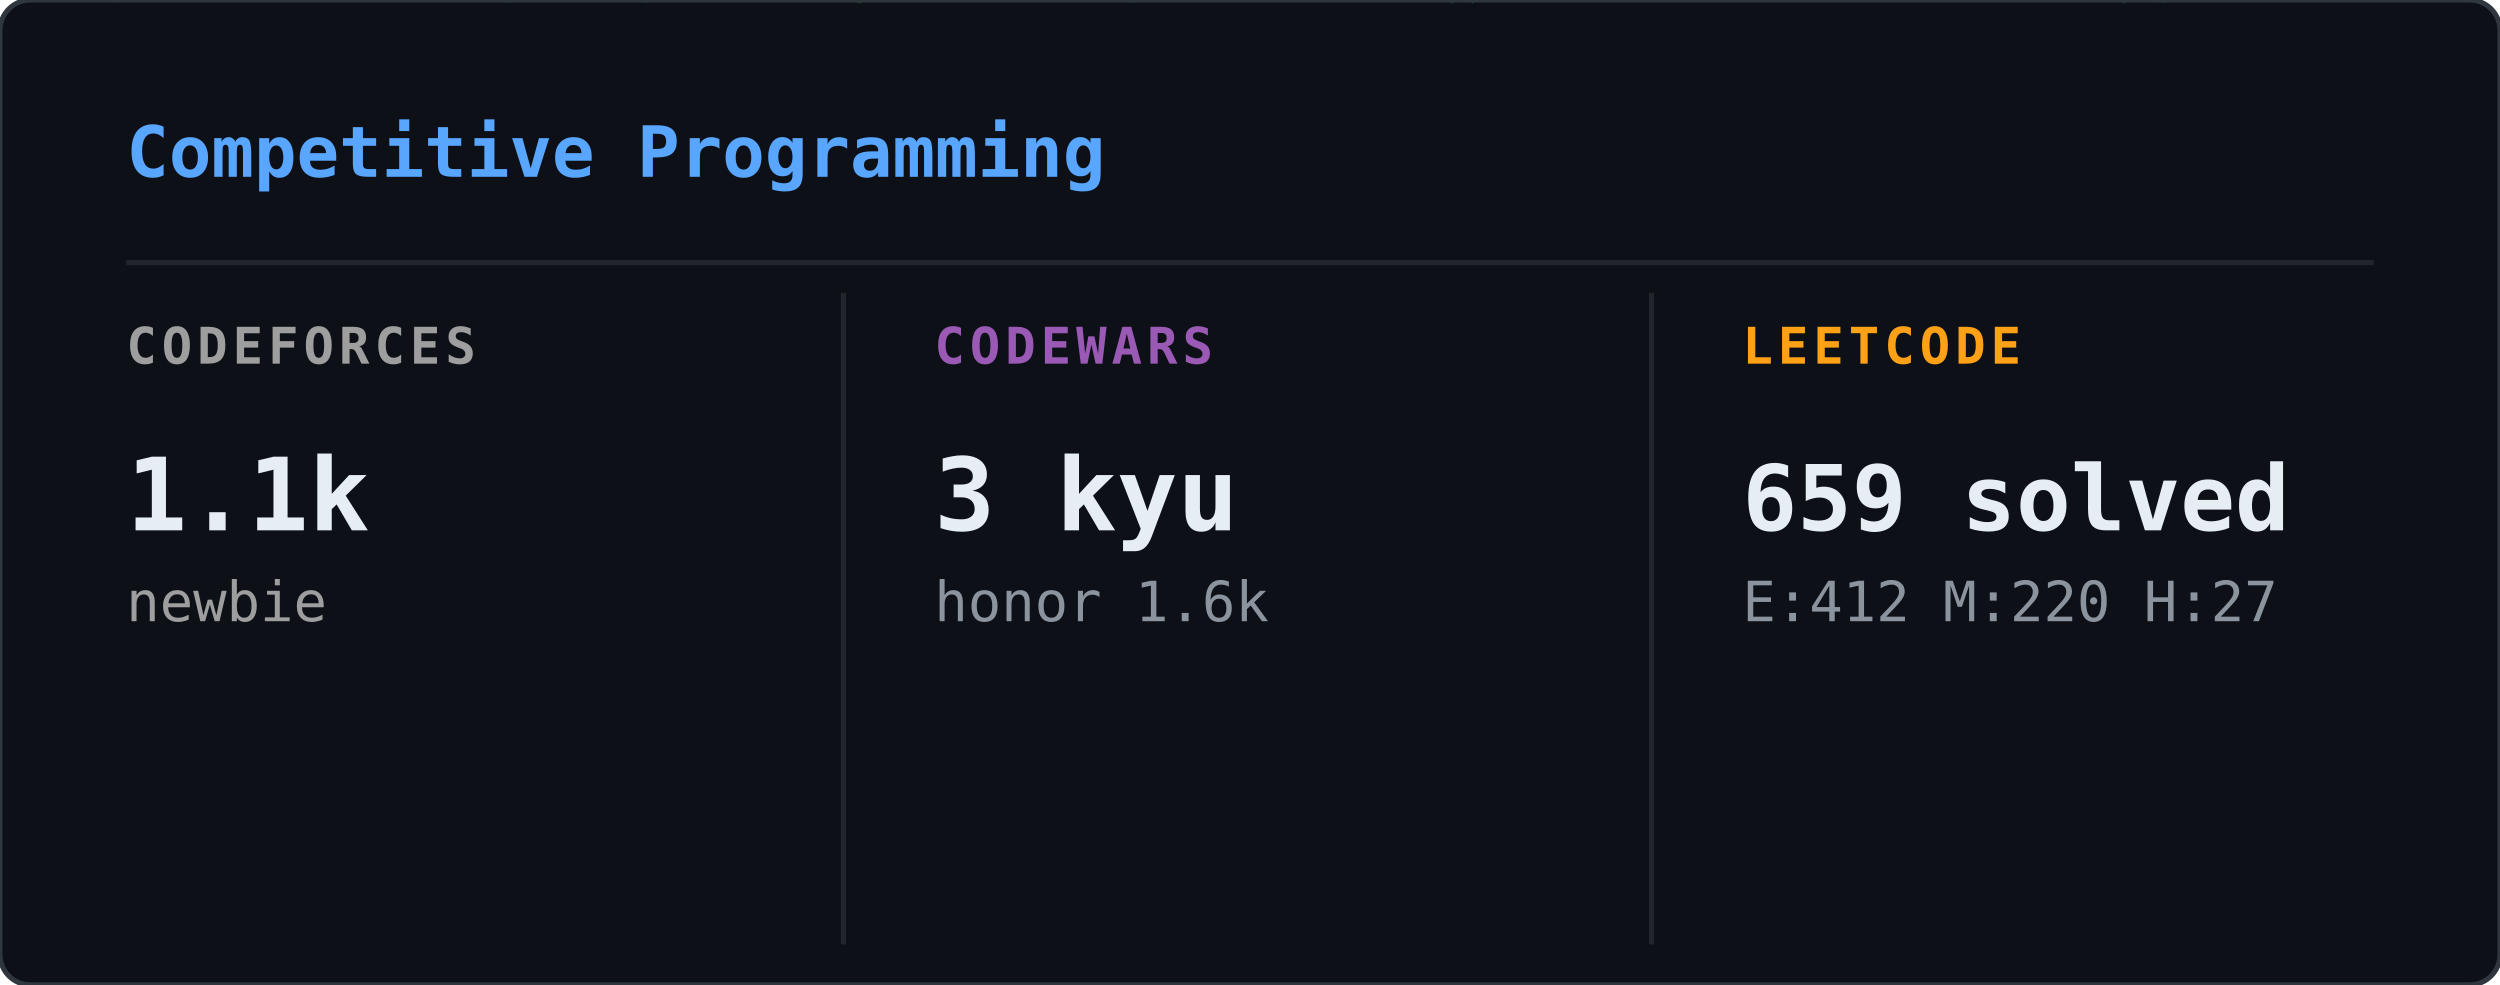
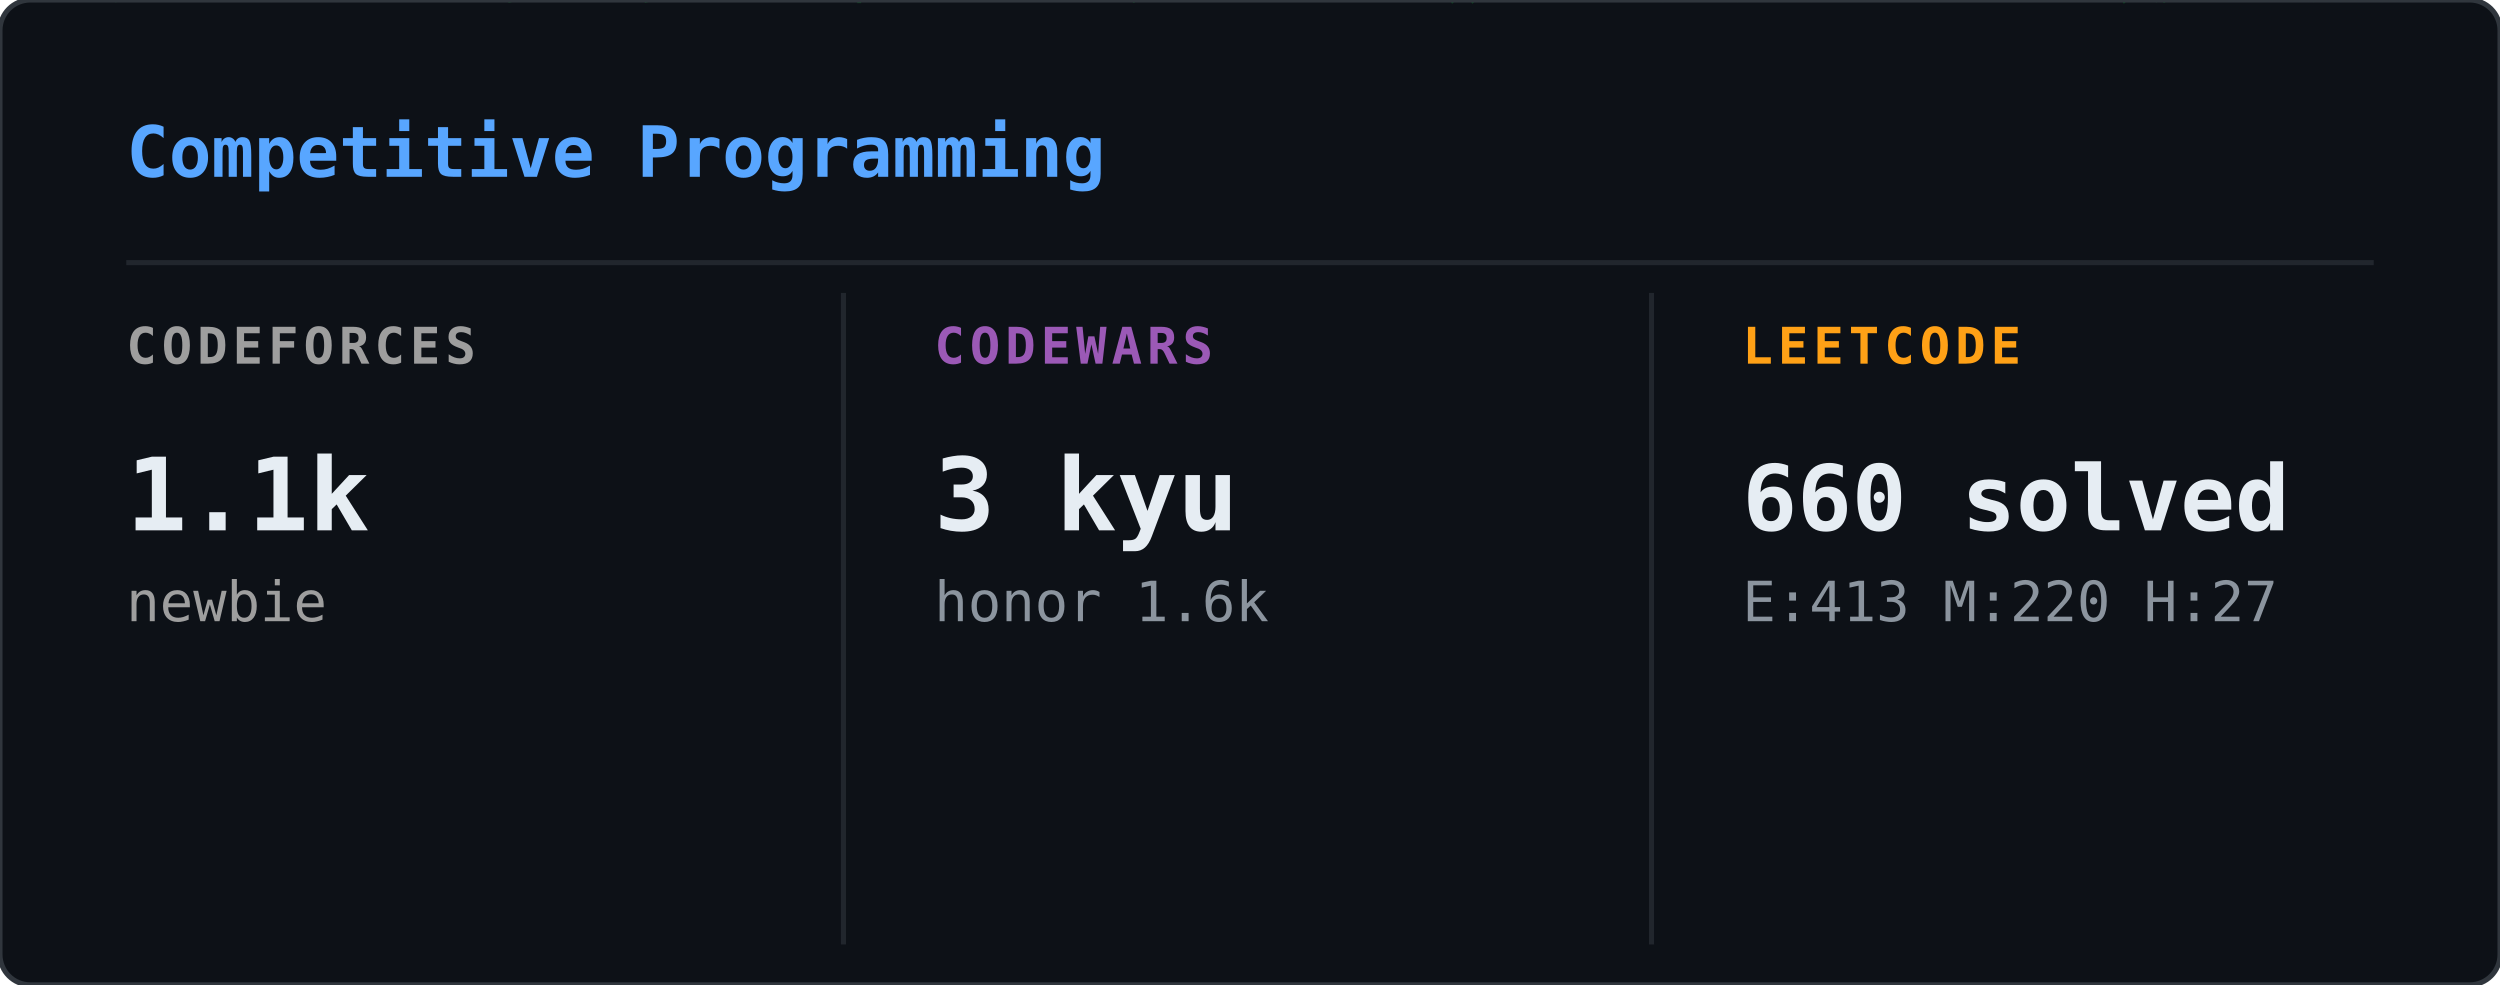
<svg xmlns="http://www.w3.org/2000/svg" width="495" height="195" viewBox="0 0 495 195">
  <defs>
    <clipPath id="cp-clip">
      <rect width="495" height="195" rx="6" />
    </clipPath>
  </defs>
  <rect width="495" height="195" rx="6" fill="#0d1117" />
  <g clip-path="url(#cp-clip)">
    <g opacity="0.22">
      <style>@keyframes cp0{from{transform:translateY(-88px)}to{transform:translateY(209px)}}@keyframes cp1{from{transform:translateY(-88px)}to{transform:translateY(209px)}}@keyframes cp2{from{transform:translateY(-60px)}to{transform:translateY(209px)}}@keyframes cp3{from{transform:translateY(-60px)}to{transform:translateY(209px)}}@keyframes cp4{from{transform:translateY(-46px)}to{transform:translateY(209px)}}@keyframes cp5{from{transform:translateY(-88px)}to{transform:translateY(209px)}}@keyframes cp6{from{transform:translateY(-46px)}to{transform:translateY(209px)}}@keyframes cp7{from{transform:translateY(-74px)}to{transform:translateY(209px)}}@keyframes cp8{from{transform:translateY(-88px)}to{transform:translateY(209px)}}@keyframes cp9{from{transform:translateY(-60px)}to{transform:translateY(209px)}}@keyframes cp10{from{transform:translateY(-60px)}to{transform:translateY(209px)}}@keyframes cp11{from{transform:translateY(-74px)}to{transform:translateY(209px)}}@keyframes cp12{from{transform:translateY(-74px)}to{transform:translateY(209px)}}@keyframes cp13{from{transform:translateY(-74px)}to{transform:translateY(209px)}}@keyframes cp14{from{transform:translateY(-46px)}to{transform:translateY(209px)}}@keyframes cp15{from{transform:translateY(-46px)}to{transform:translateY(209px)}}@keyframes cp16{from{transform:translateY(-60px)}to{transform:translateY(209px)}}@keyframes cp17{from{transform:translateY(-74px)}to{transform:translateY(209px)}}@keyframes cp18{from{transform:translateY(-46px)}to{transform:translateY(209px)}}@keyframes cp19{from{transform:translateY(-46px)}to{transform:translateY(209px)}}@keyframes cp20{from{transform:translateY(-60px)}to{transform:translateY(209px)}}@keyframes cp21{from{transform:translateY(-88px)}to{transform:translateY(209px)}}@keyframes cp22{from{transform:translateY(-88px)}to{transform:translateY(209px)}}@keyframes cp23{from{transform:translateY(-46px)}to{transform:translateY(209px)}}@keyframes cp24{from{transform:translateY(-74px)}to{transform:translateY(209px)}}@keyframes cp25{from{transform:translateY(-46px)}to{transform:translateY(209px)}}@keyframes cp26{from{transform:translateY(-46px)}to{transform:translateY(209px)}}@keyframes cp27{from{transform:translateY(-74px)}to{transform:translateY(209px)}}@keyframes cp28{from{transform:translateY(-60px)}to{transform:translateY(209px)}}@keyframes cp29{from{transform:translateY(-46px)}to{transform:translateY(209px)}}@keyframes cp30{from{transform:translateY(-46px)}to{transform:translateY(209px)}}@keyframes cp31{from{transform:translateY(-60px)}to{transform:translateY(209px)}}@keyframes cp32{from{transform:translateY(-46px)}to{transform:translateY(209px)}}@keyframes cp33{from{transform:translateY(-60px)}to{transform:translateY(209px)}}@keyframes cp34{from{transform:translateY(-60px)}to{transform:translateY(209px)}}@keyframes cp35{from{transform:translateY(-60px)}to{transform:translateY(209px)}}@keyframes cp36{from{transform:translateY(-60px)}to{transform:translateY(209px)}}@keyframes cp37{from{transform:translateY(-88px)}to{transform:translateY(209px)}}</style>
      <g style="animation:cp0 2.40s linear infinite;animation-delay:-0.01s">
        <text x="102" y="0" font-family="monospace" font-size="12" fill="#00ff41">ﾍ</text>
        <text x="102" y="-14" font-family="monospace" font-size="12" fill="#00ff41" opacity="0.86">2</text>
        <text x="102" y="-28" font-family="monospace" font-size="12" fill="#00ff41" opacity="0.71">7</text>
        <text x="102" y="-42" font-family="monospace" font-size="12" fill="#00ff41" opacity="0.57">ﾚ</text>
        <text x="102" y="-56" font-family="monospace" font-size="12" fill="#00ff41" opacity="0.43">7</text>
        <text x="102" y="-70" font-family="monospace" font-size="12" fill="#00ff41" opacity="0.29">ｩ</text>
        <text x="102" y="-84" font-family="monospace" font-size="12" fill="#00ff41" opacity="0.14">ｦ</text>
      </g>
      <g style="animation:cp1 2.93s linear infinite;animation-delay:-1.61s">
        <text x="431" y="0" font-family="monospace" font-size="12" fill="#00ff41">ﾑ</text>
        <text x="431" y="-14" font-family="monospace" font-size="12" fill="#00ff41" opacity="0.86">0</text>
        <text x="431" y="-28" font-family="monospace" font-size="12" fill="#00ff41" opacity="0.71">ｮ</text>
        <text x="431" y="-42" font-family="monospace" font-size="12" fill="#00ff41" opacity="0.57">ﾈ</text>
        <text x="431" y="-56" font-family="monospace" font-size="12" fill="#00ff41" opacity="0.43">ﾏ</text>
        <text x="431" y="-70" font-family="monospace" font-size="12" fill="#00ff41" opacity="0.29">ｼ</text>
        <text x="431" y="-84" font-family="monospace" font-size="12" fill="#00ff41" opacity="0.14">2</text>
      </g>
      <g style="animation:cp2 2.11s linear infinite;animation-delay:-1.18s">
        <text x="128" y="0" font-family="monospace" font-size="12" fill="#00ff41">ﾍ</text>
        <text x="128" y="-14" font-family="monospace" font-size="12" fill="#00ff41" opacity="0.80">5</text>
        <text x="128" y="-28" font-family="monospace" font-size="12" fill="#00ff41" opacity="0.60">ｭ</text>
        <text x="128" y="-42" font-family="monospace" font-size="12" fill="#00ff41" opacity="0.40">ﾍ</text>
        <text x="128" y="-56" font-family="monospace" font-size="12" fill="#00ff41" opacity="0.20">ﾛ</text>
      </g>
      <g style="animation:cp3 3.06s linear infinite;animation-delay:-1.94s">
        <text x="474" y="0" font-family="monospace" font-size="12" fill="#00ff41">ﾛ</text>
        <text x="474" y="-14" font-family="monospace" font-size="12" fill="#00ff41" opacity="0.80">ｸ</text>
        <text x="474" y="-28" font-family="monospace" font-size="12" fill="#00ff41" opacity="0.60">ﾚ</text>
        <text x="474" y="-42" font-family="monospace" font-size="12" fill="#00ff41" opacity="0.40">ｶ</text>
        <text x="474" y="-56" font-family="monospace" font-size="12" fill="#00ff41" opacity="0.20">ｲ</text>
      </g>
      <g style="animation:cp4 1.80s linear infinite;animation-delay:-1.51s">
        <text x="23" y="0" font-family="monospace" font-size="12" fill="#00ff41">5</text>
        <text x="23" y="-14" font-family="monospace" font-size="12" fill="#00ff41" opacity="0.75">ﾀ</text>
        <text x="23" y="-28" font-family="monospace" font-size="12" fill="#00ff41" opacity="0.50">9</text>
        <text x="23" y="-42" font-family="monospace" font-size="12" fill="#00ff41" opacity="0.25">ｨ</text>
      </g>
      <g style="animation:cp5 3.05s linear infinite;animation-delay:-1.99s">
        <text x="50" y="0" font-family="monospace" font-size="12" fill="#00ff41">ﾏ</text>
        <text x="50" y="-14" font-family="monospace" font-size="12" fill="#00ff41" opacity="0.86">ｯ</text>
        <text x="50" y="-28" font-family="monospace" font-size="12" fill="#00ff41" opacity="0.71">ﾛ</text>
        <text x="50" y="-42" font-family="monospace" font-size="12" fill="#00ff41" opacity="0.57">ﾋ</text>
        <text x="50" y="-56" font-family="monospace" font-size="12" fill="#00ff41" opacity="0.43">ﾉ</text>
        <text x="50" y="-70" font-family="monospace" font-size="12" fill="#00ff41" opacity="0.29">ﾄ</text>
        <text x="50" y="-84" font-family="monospace" font-size="12" fill="#00ff41" opacity="0.14">ﾈ</text>
      </g>
      <g style="animation:cp6 1.83s linear infinite;animation-delay:-0.15s">
        <text x="327" y="0" font-family="monospace" font-size="12" fill="#00ff41">ｳ</text>
        <text x="327" y="-14" font-family="monospace" font-size="12" fill="#00ff41" opacity="0.75">ｷ</text>
        <text x="327" y="-28" font-family="monospace" font-size="12" fill="#00ff41" opacity="0.50">ﾏ</text>
        <text x="327" y="-42" font-family="monospace" font-size="12" fill="#00ff41" opacity="0.25">ｱ</text>
      </g>
      <g style="animation:cp7 2.74s linear infinite;animation-delay:-0.49s">
        <text x="437" y="0" font-family="monospace" font-size="12" fill="#00ff41">ｾ</text>
        <text x="437" y="-14" font-family="monospace" font-size="12" fill="#00ff41" opacity="0.83">ｲ</text>
        <text x="437" y="-28" font-family="monospace" font-size="12" fill="#00ff41" opacity="0.67">ﾛ</text>
        <text x="437" y="-42" font-family="monospace" font-size="12" fill="#00ff41" opacity="0.50">ｪ</text>
        <text x="437" y="-56" font-family="monospace" font-size="12" fill="#00ff41" opacity="0.33">ﾃ</text>
        <text x="437" y="-70" font-family="monospace" font-size="12" fill="#00ff41" opacity="0.17">ﾌ</text>
      </g>
      <g style="animation:cp8 2.22s linear infinite;animation-delay:-0.23s">
        <text x="286" y="0" font-family="monospace" font-size="12" fill="#00ff41">ﾀ</text>
        <text x="286" y="-14" font-family="monospace" font-size="12" fill="#00ff41" opacity="0.86">ﾔ</text>
        <text x="286" y="-28" font-family="monospace" font-size="12" fill="#00ff41" opacity="0.71">ﾄ</text>
        <text x="286" y="-42" font-family="monospace" font-size="12" fill="#00ff41" opacity="0.57">ﾒ</text>
        <text x="286" y="-56" font-family="monospace" font-size="12" fill="#00ff41" opacity="0.43">ﾗ</text>
        <text x="286" y="-70" font-family="monospace" font-size="12" fill="#00ff41" opacity="0.29">ﾅ</text>
        <text x="286" y="-84" font-family="monospace" font-size="12" fill="#00ff41" opacity="0.14">ﾈ</text>
      </g>
      <g style="animation:cp9 2.92s linear infinite;animation-delay:-0.34s">
        <text x="188" y="0" font-family="monospace" font-size="12" fill="#00ff41">7</text>
        <text x="188" y="-14" font-family="monospace" font-size="12" fill="#00ff41" opacity="0.80">ｷ</text>
        <text x="188" y="-28" font-family="monospace" font-size="12" fill="#00ff41" opacity="0.60">ｲ</text>
        <text x="188" y="-42" font-family="monospace" font-size="12" fill="#00ff41" opacity="0.40">ﾊ</text>
        <text x="188" y="-56" font-family="monospace" font-size="12" fill="#00ff41" opacity="0.20">7</text>
      </g>
      <g style="animation:cp10 2.37s linear infinite;animation-delay:-2.03s">
        <text x="167" y="0" font-family="monospace" font-size="12" fill="#00ff41">ｨ</text>
        <text x="167" y="-14" font-family="monospace" font-size="12" fill="#00ff41" opacity="0.80">ﾖ</text>
        <text x="167" y="-28" font-family="monospace" font-size="12" fill="#00ff41" opacity="0.60">ｫ</text>
        <text x="167" y="-42" font-family="monospace" font-size="12" fill="#00ff41" opacity="0.40">ﾉ</text>
        <text x="167" y="-56" font-family="monospace" font-size="12" fill="#00ff41" opacity="0.20">ｨ</text>
      </g>
      <g style="animation:cp11 1.81s linear infinite;animation-delay:-0.88s">
        <text x="229" y="0" font-family="monospace" font-size="12" fill="#00ff41">2</text>
        <text x="229" y="-14" font-family="monospace" font-size="12" fill="#00ff41" opacity="0.83">ｩ</text>
        <text x="229" y="-28" font-family="monospace" font-size="12" fill="#00ff41" opacity="0.67">1</text>
        <text x="229" y="-42" font-family="monospace" font-size="12" fill="#00ff41" opacity="0.50">ｹ</text>
        <text x="229" y="-56" font-family="monospace" font-size="12" fill="#00ff41" opacity="0.33">ﾎ</text>
        <text x="229" y="-70" font-family="monospace" font-size="12" fill="#00ff41" opacity="0.17">ﾚ</text>
      </g>
      <g style="animation:cp12 2.11s linear infinite;animation-delay:-1.52s">
        <text x="260" y="0" font-family="monospace" font-size="12" fill="#00ff41">5</text>
        <text x="260" y="-14" font-family="monospace" font-size="12" fill="#00ff41" opacity="0.83">ｱ</text>
        <text x="260" y="-28" font-family="monospace" font-size="12" fill="#00ff41" opacity="0.67">0</text>
        <text x="260" y="-42" font-family="monospace" font-size="12" fill="#00ff41" opacity="0.50">2</text>
        <text x="260" y="-56" font-family="monospace" font-size="12" fill="#00ff41" opacity="0.33">ﾊ</text>
        <text x="260" y="-70" font-family="monospace" font-size="12" fill="#00ff41" opacity="0.17">ﾋ</text>
      </g>
      <g style="animation:cp13 2.65s linear infinite;animation-delay:-1.43s">
        <text x="461" y="0" font-family="monospace" font-size="12" fill="#00ff41">ﾒ</text>
        <text x="461" y="-14" font-family="monospace" font-size="12" fill="#00ff41" opacity="0.83">ﾝ</text>
        <text x="461" y="-28" font-family="monospace" font-size="12" fill="#00ff41" opacity="0.67">ﾁ</text>
        <text x="461" y="-42" font-family="monospace" font-size="12" fill="#00ff41" opacity="0.50">ｺ</text>
        <text x="461" y="-56" font-family="monospace" font-size="12" fill="#00ff41" opacity="0.33">6</text>
        <text x="461" y="-70" font-family="monospace" font-size="12" fill="#00ff41" opacity="0.17">ｫ</text>
      </g>
      <g style="animation:cp14 1.94s linear infinite;animation-delay:-0.34s">
        <text x="64" y="0" font-family="monospace" font-size="12" fill="#00ff41">ﾔ</text>
        <text x="64" y="-14" font-family="monospace" font-size="12" fill="#00ff41" opacity="0.75">7</text>
        <text x="64" y="-28" font-family="monospace" font-size="12" fill="#00ff41" opacity="0.50">ｾ</text>
        <text x="64" y="-42" font-family="monospace" font-size="12" fill="#00ff41" opacity="0.25">ﾙ</text>
      </g>
      <g style="animation:cp15 1.86s linear infinite;animation-delay:-0.98s">
        <text x="419" y="0" font-family="monospace" font-size="12" fill="#00ff41">ﾀ</text>
        <text x="419" y="-14" font-family="monospace" font-size="12" fill="#00ff41" opacity="0.75">ｵ</text>
        <text x="419" y="-28" font-family="monospace" font-size="12" fill="#00ff41" opacity="0.50">7</text>
        <text x="419" y="-42" font-family="monospace" font-size="12" fill="#00ff41" opacity="0.25">ｿ</text>
      </g>
      <g style="animation:cp16 2.76s linear infinite;animation-delay:-1.80s">
        <text x="470" y="0" font-family="monospace" font-size="12" fill="#00ff41">ﾂ</text>
        <text x="470" y="-14" font-family="monospace" font-size="12" fill="#00ff41" opacity="0.80">ｬ</text>
        <text x="470" y="-28" font-family="monospace" font-size="12" fill="#00ff41" opacity="0.60">ﾆ</text>
        <text x="470" y="-42" font-family="monospace" font-size="12" fill="#00ff41" opacity="0.40">9</text>
        <text x="470" y="-56" font-family="monospace" font-size="12" fill="#00ff41" opacity="0.20">ﾏ</text>
      </g>
      <g style="animation:cp17 2.89s linear infinite;animation-delay:-0.51s">
        <text x="125" y="0" font-family="monospace" font-size="12" fill="#00ff41">ｬ</text>
        <text x="125" y="-14" font-family="monospace" font-size="12" fill="#00ff41" opacity="0.83">ﾎ</text>
        <text x="125" y="-28" font-family="monospace" font-size="12" fill="#00ff41" opacity="0.67">ｮ</text>
        <text x="125" y="-42" font-family="monospace" font-size="12" fill="#00ff41" opacity="0.50">ｾ</text>
        <text x="125" y="-56" font-family="monospace" font-size="12" fill="#00ff41" opacity="0.33">ｷ</text>
        <text x="125" y="-70" font-family="monospace" font-size="12" fill="#00ff41" opacity="0.17">ﾜ</text>
      </g>
      <g style="animation:cp18 1.63s linear infinite;animation-delay:-1.27s">
        <text x="426" y="0" font-family="monospace" font-size="12" fill="#00ff41">ﾖ</text>
        <text x="426" y="-14" font-family="monospace" font-size="12" fill="#00ff41" opacity="0.75">ﾃ</text>
        <text x="426" y="-28" font-family="monospace" font-size="12" fill="#00ff41" opacity="0.50">3</text>
        <text x="426" y="-42" font-family="monospace" font-size="12" fill="#00ff41" opacity="0.25">ｪ</text>
      </g>
      <g style="animation:cp19 2.57s linear infinite;animation-delay:-1.95s">
        <text x="21" y="0" font-family="monospace" font-size="12" fill="#00ff41">ｧ</text>
        <text x="21" y="-14" font-family="monospace" font-size="12" fill="#00ff41" opacity="0.75">ﾏ</text>
        <text x="21" y="-28" font-family="monospace" font-size="12" fill="#00ff41" opacity="0.50">ｦ</text>
        <text x="21" y="-42" font-family="monospace" font-size="12" fill="#00ff41" opacity="0.25">1</text>
      </g>
      <g style="animation:cp20 1.74s linear infinite;animation-delay:-0.28s">
        <text x="136" y="0" font-family="monospace" font-size="12" fill="#00ff41">ﾒ</text>
        <text x="136" y="-14" font-family="monospace" font-size="12" fill="#00ff41" opacity="0.80">ｼ</text>
        <text x="136" y="-28" font-family="monospace" font-size="12" fill="#00ff41" opacity="0.60">6</text>
        <text x="136" y="-42" font-family="monospace" font-size="12" fill="#00ff41" opacity="0.40">ｾ</text>
        <text x="136" y="-56" font-family="monospace" font-size="12" fill="#00ff41" opacity="0.20">ｬ</text>
      </g>
      <g style="animation:cp21 2.62s linear infinite;animation-delay:-2.01s">
        <text x="342" y="0" font-family="monospace" font-size="12" fill="#00ff41">ﾌ</text>
        <text x="342" y="-14" font-family="monospace" font-size="12" fill="#00ff41" opacity="0.86">ﾘ</text>
        <text x="342" y="-28" font-family="monospace" font-size="12" fill="#00ff41" opacity="0.71">1</text>
        <text x="342" y="-42" font-family="monospace" font-size="12" fill="#00ff41" opacity="0.57">ﾜ</text>
        <text x="342" y="-56" font-family="monospace" font-size="12" fill="#00ff41" opacity="0.43">ﾍ</text>
        <text x="342" y="-70" font-family="monospace" font-size="12" fill="#00ff41" opacity="0.29">ﾂ</text>
        <text x="342" y="-84" font-family="monospace" font-size="12" fill="#00ff41" opacity="0.14">ｼ</text>
      </g>
      <g style="animation:cp22 1.64s linear infinite;animation-delay:-0.52s">
        <text x="238" y="0" font-family="monospace" font-size="12" fill="#00ff41">ﾁ</text>
        <text x="238" y="-14" font-family="monospace" font-size="12" fill="#00ff41" opacity="0.86">ﾅ</text>
        <text x="238" y="-28" font-family="monospace" font-size="12" fill="#00ff41" opacity="0.71">ｷ</text>
        <text x="238" y="-42" font-family="monospace" font-size="12" fill="#00ff41" opacity="0.57">ﾁ</text>
        <text x="238" y="-56" font-family="monospace" font-size="12" fill="#00ff41" opacity="0.43">ﾋ</text>
        <text x="238" y="-70" font-family="monospace" font-size="12" fill="#00ff41" opacity="0.29">ﾅ</text>
        <text x="238" y="-84" font-family="monospace" font-size="12" fill="#00ff41" opacity="0.14">ﾋ</text>
      </g>
      <g style="animation:cp23 2.59s linear infinite;animation-delay:-0.65s">
        <text x="357" y="0" font-family="monospace" font-size="12" fill="#00ff41">ｱ</text>
        <text x="357" y="-14" font-family="monospace" font-size="12" fill="#00ff41" opacity="0.75">ｲ</text>
        <text x="357" y="-28" font-family="monospace" font-size="12" fill="#00ff41" opacity="0.50">ｦ</text>
        <text x="357" y="-42" font-family="monospace" font-size="12" fill="#00ff41" opacity="0.25">ﾋ</text>
      </g>
      <g style="animation:cp24 2.85s linear infinite;animation-delay:-1.49s">
        <text x="330" y="0" font-family="monospace" font-size="12" fill="#00ff41">6</text>
        <text x="330" y="-14" font-family="monospace" font-size="12" fill="#00ff41" opacity="0.83">ﾜ</text>
        <text x="330" y="-28" font-family="monospace" font-size="12" fill="#00ff41" opacity="0.67">ｳ</text>
        <text x="330" y="-42" font-family="monospace" font-size="12" fill="#00ff41" opacity="0.50">ﾋ</text>
        <text x="330" y="-56" font-family="monospace" font-size="12" fill="#00ff41" opacity="0.33">ﾆ</text>
        <text x="330" y="-70" font-family="monospace" font-size="12" fill="#00ff41" opacity="0.17">ﾃ</text>
      </g>
      <g style="animation:cp25 1.77s linear infinite;animation-delay:-1.33s">
        <text x="101" y="0" font-family="monospace" font-size="12" fill="#00ff41">1</text>
        <text x="101" y="-14" font-family="monospace" font-size="12" fill="#00ff41" opacity="0.75">ｩ</text>
        <text x="101" y="-28" font-family="monospace" font-size="12" fill="#00ff41" opacity="0.50">ｭ</text>
        <text x="101" y="-42" font-family="monospace" font-size="12" fill="#00ff41" opacity="0.25">ﾓ</text>
      </g>
      <g style="animation:cp26 2.00s linear infinite;animation-delay:-1.07s">
        <text x="63" y="0" font-family="monospace" font-size="12" fill="#00ff41">ｼ</text>
        <text x="63" y="-14" font-family="monospace" font-size="12" fill="#00ff41" opacity="0.75">ｦ</text>
        <text x="63" y="-28" font-family="monospace" font-size="12" fill="#00ff41" opacity="0.50">1</text>
        <text x="63" y="-42" font-family="monospace" font-size="12" fill="#00ff41" opacity="0.25">ﾂ</text>
      </g>
      <g style="animation:cp27 1.72s linear infinite;animation-delay:-0.21s">
        <text x="425" y="0" font-family="monospace" font-size="12" fill="#00ff41">ｧ</text>
        <text x="425" y="-14" font-family="monospace" font-size="12" fill="#00ff41" opacity="0.83">ｮ</text>
        <text x="425" y="-28" font-family="monospace" font-size="12" fill="#00ff41" opacity="0.67">ﾁ</text>
        <text x="425" y="-42" font-family="monospace" font-size="12" fill="#00ff41" opacity="0.50">ｪ</text>
        <text x="425" y="-56" font-family="monospace" font-size="12" fill="#00ff41" opacity="0.33">ｹ</text>
        <text x="425" y="-70" font-family="monospace" font-size="12" fill="#00ff41" opacity="0.17">ｿ</text>
      </g>
      <g style="animation:cp28 3.13s linear infinite;animation-delay:-1.88s">
        <text x="456" y="0" font-family="monospace" font-size="12" fill="#00ff41">ｹ</text>
        <text x="456" y="-14" font-family="monospace" font-size="12" fill="#00ff41" opacity="0.80">ﾀ</text>
        <text x="456" y="-28" font-family="monospace" font-size="12" fill="#00ff41" opacity="0.60">ﾉ</text>
        <text x="456" y="-42" font-family="monospace" font-size="12" fill="#00ff41" opacity="0.40">ｸ</text>
        <text x="456" y="-56" font-family="monospace" font-size="12" fill="#00ff41" opacity="0.20">ﾔ</text>
      </g>
      <g style="animation:cp29 2.45s linear infinite;animation-delay:-1.53s">
        <text x="290" y="0" font-family="monospace" font-size="12" fill="#00ff41">ﾀ</text>
        <text x="290" y="-14" font-family="monospace" font-size="12" fill="#00ff41" opacity="0.75">3</text>
        <text x="290" y="-28" font-family="monospace" font-size="12" fill="#00ff41" opacity="0.50">ｼ</text>
        <text x="290" y="-42" font-family="monospace" font-size="12" fill="#00ff41" opacity="0.25">ﾖ</text>
      </g>
      <g style="animation:cp30 2.12s linear infinite;animation-delay:-1.46s">
        <text x="281" y="0" font-family="monospace" font-size="12" fill="#00ff41">2</text>
        <text x="281" y="-14" font-family="monospace" font-size="12" fill="#00ff41" opacity="0.75">ｻ</text>
        <text x="281" y="-28" font-family="monospace" font-size="12" fill="#00ff41" opacity="0.50">ﾅ</text>
        <text x="281" y="-42" font-family="monospace" font-size="12" fill="#00ff41" opacity="0.25">ﾇ</text>
      </g>
      <g style="animation:cp31 2.15s linear infinite;animation-delay:-0.89s">
        <text x="419" y="0" font-family="monospace" font-size="12" fill="#00ff41">ﾚ</text>
        <text x="419" y="-14" font-family="monospace" font-size="12" fill="#00ff41" opacity="0.80">ﾎ</text>
        <text x="419" y="-28" font-family="monospace" font-size="12" fill="#00ff41" opacity="0.60">ｲ</text>
        <text x="419" y="-42" font-family="monospace" font-size="12" fill="#00ff41" opacity="0.40">6</text>
        <text x="419" y="-56" font-family="monospace" font-size="12" fill="#00ff41" opacity="0.20">ｹ</text>
      </g>
      <g style="animation:cp32 2.72s linear infinite;animation-delay:-0.12s">
        <text x="98" y="0" font-family="monospace" font-size="12" fill="#00ff41">ｬ</text>
        <text x="98" y="-14" font-family="monospace" font-size="12" fill="#00ff41" opacity="0.75">ﾒ</text>
        <text x="98" y="-28" font-family="monospace" font-size="12" fill="#00ff41" opacity="0.50">ｩ</text>
        <text x="98" y="-42" font-family="monospace" font-size="12" fill="#00ff41" opacity="0.25">ﾈ</text>
      </g>
      <g style="animation:cp33 1.80s linear infinite;animation-delay:-1.01s">
        <text x="139" y="0" font-family="monospace" font-size="12" fill="#00ff41">ﾇ</text>
        <text x="139" y="-14" font-family="monospace" font-size="12" fill="#00ff41" opacity="0.80">ﾐ</text>
        <text x="139" y="-28" font-family="monospace" font-size="12" fill="#00ff41" opacity="0.60">ﾅ</text>
        <text x="139" y="-42" font-family="monospace" font-size="12" fill="#00ff41" opacity="0.40">ｩ</text>
        <text x="139" y="-56" font-family="monospace" font-size="12" fill="#00ff41" opacity="0.20">9</text>
      </g>
      <g style="animation:cp34 1.69s linear infinite;animation-delay:-1.64s">
        <text x="447" y="0" font-family="monospace" font-size="12" fill="#00ff41">ﾉ</text>
        <text x="447" y="-14" font-family="monospace" font-size="12" fill="#00ff41" opacity="0.80">0</text>
        <text x="447" y="-28" font-family="monospace" font-size="12" fill="#00ff41" opacity="0.60">0</text>
        <text x="447" y="-42" font-family="monospace" font-size="12" fill="#00ff41" opacity="0.40">ｲ</text>
        <text x="447" y="-56" font-family="monospace" font-size="12" fill="#00ff41" opacity="0.20">ｹ</text>
      </g>
      <g style="animation:cp35 2.39s linear infinite;animation-delay:-2.07s">
        <text x="222" y="0" font-family="monospace" font-size="12" fill="#00ff41">ｩ</text>
        <text x="222" y="-14" font-family="monospace" font-size="12" fill="#00ff41" opacity="0.80">ｪ</text>
        <text x="222" y="-28" font-family="monospace" font-size="12" fill="#00ff41" opacity="0.60">1</text>
        <text x="222" y="-42" font-family="monospace" font-size="12" fill="#00ff41" opacity="0.40">1</text>
        <text x="222" y="-56" font-family="monospace" font-size="12" fill="#00ff41" opacity="0.20">ｱ</text>
      </g>
      <g style="animation:cp36 2.05s linear infinite;animation-delay:-0.17s">
        <text x="152" y="0" font-family="monospace" font-size="12" fill="#00ff41">ﾄ</text>
        <text x="152" y="-14" font-family="monospace" font-size="12" fill="#00ff41" opacity="0.80">ﾗ</text>
        <text x="152" y="-28" font-family="monospace" font-size="12" fill="#00ff41" opacity="0.60">ﾑ</text>
        <text x="152" y="-42" font-family="monospace" font-size="12" fill="#00ff41" opacity="0.40">ﾕ</text>
        <text x="152" y="-56" font-family="monospace" font-size="12" fill="#00ff41" opacity="0.20">ｧ</text>
      </g>
      <g style="animation:cp37 2.60s linear infinite;animation-delay:-1.29s">
        <text x="426" y="0" font-family="monospace" font-size="12" fill="#00ff41">ｩ</text>
        <text x="426" y="-14" font-family="monospace" font-size="12" fill="#00ff41" opacity="0.86">ｽ</text>
        <text x="426" y="-28" font-family="monospace" font-size="12" fill="#00ff41" opacity="0.71">ｬ</text>
        <text x="426" y="-42" font-family="monospace" font-size="12" fill="#00ff41" opacity="0.57">6</text>
        <text x="426" y="-56" font-family="monospace" font-size="12" fill="#00ff41" opacity="0.43">ｫ</text>
        <text x="426" y="-70" font-family="monospace" font-size="12" fill="#00ff41" opacity="0.29">ﾈ</text>
        <text x="426" y="-84" font-family="monospace" font-size="12" fill="#00ff41" opacity="0.14">ﾚ</text>
      </g>
    </g>
  </g>
  <rect width="495" height="195" rx="6" fill="none" stroke="#30363d" stroke-width="1" />
  <text x="25" y="35" font-family="monospace" font-size="14" font-weight="600" fill="#58a6ff">Competitive Programming</text>
  <line x1="25" y1="52" x2="470" y2="52" stroke="#21262d" stroke-width="1" />
  <line x1="167" y1="58" x2="167" y2="187" stroke="#21262d" stroke-width="1" />
  <line x1="327" y1="58" x2="327" y2="187" stroke="#21262d" stroke-width="1" />
  <text x="25" y="72" font-family="monospace" font-size="10" font-weight="600" fill="#9e9e9e" letter-spacing="1">CODEFORCES</text>
  <text x="25" y="105" font-family="monospace" font-size="20" font-weight="700" fill="#e6edf3">1.1k</text>
  <text x="25" y="123" font-family="monospace" font-size="11" font-weight="400" fill="#9e9e9e">newbie</text>
  <text x="185" y="72" font-family="monospace" font-size="10" font-weight="600" fill="#9b59b6" letter-spacing="1">CODEWARS</text>
  <text x="185" y="105" font-family="monospace" font-size="20" font-weight="700" fill="#e6edf3">3 kyu</text>
  <text x="185" y="123" font-family="monospace" font-size="11" font-weight="400" fill="#8b949e">honor 1.6k</text>
  <text x="345" y="72" font-family="monospace" font-size="10" font-weight="600" fill="#ffa116" letter-spacing="1">LEETCODE</text>
-   <text x="345" y="105" font-family="monospace" font-size="18" font-weight="700" fill="#e6edf3">659 solved</text>
-   <text x="345" y="123" font-family="monospace" font-size="11" font-weight="400" fill="#8b949e">E:412 M:220 H:27</text>
+   <text x="345" y="105" font-family="monospace" font-size="18" font-weight="700" fill="#e6edf3">660 solved</text>
+   <text x="345" y="123" font-family="monospace" font-size="11" font-weight="400" fill="#8b949e">E:413 M:220 H:27</text>
</svg>
